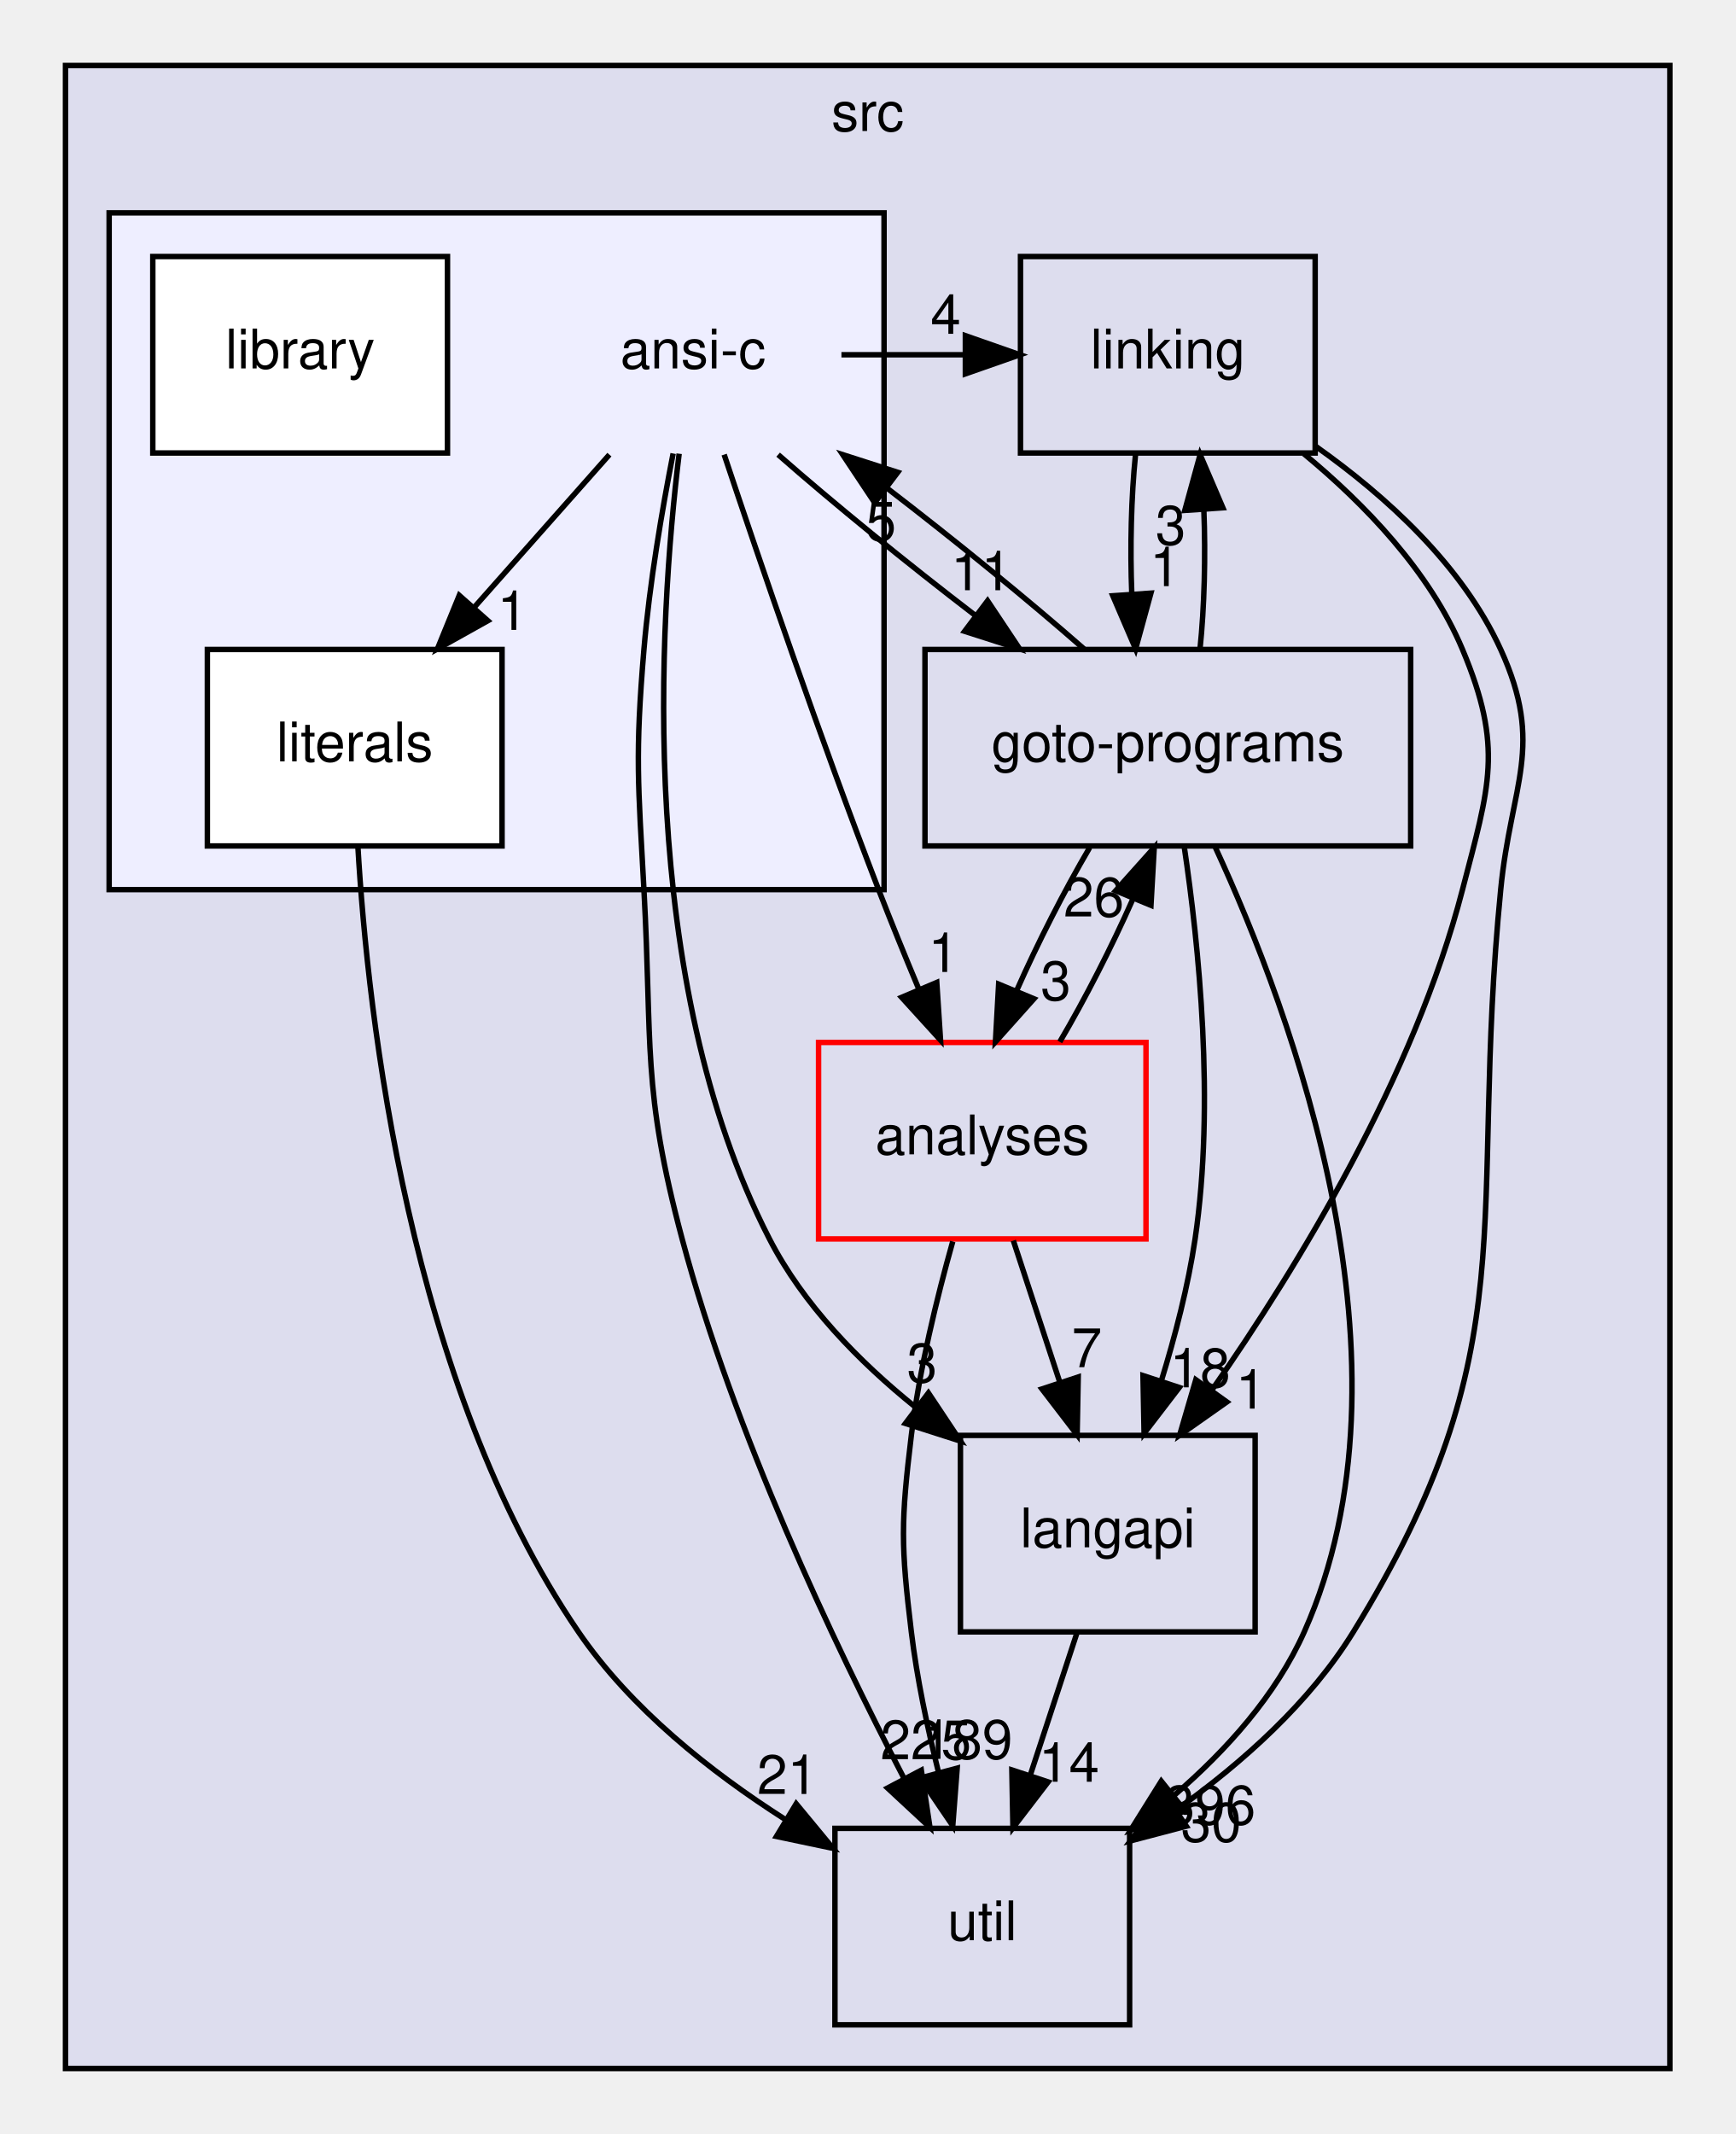
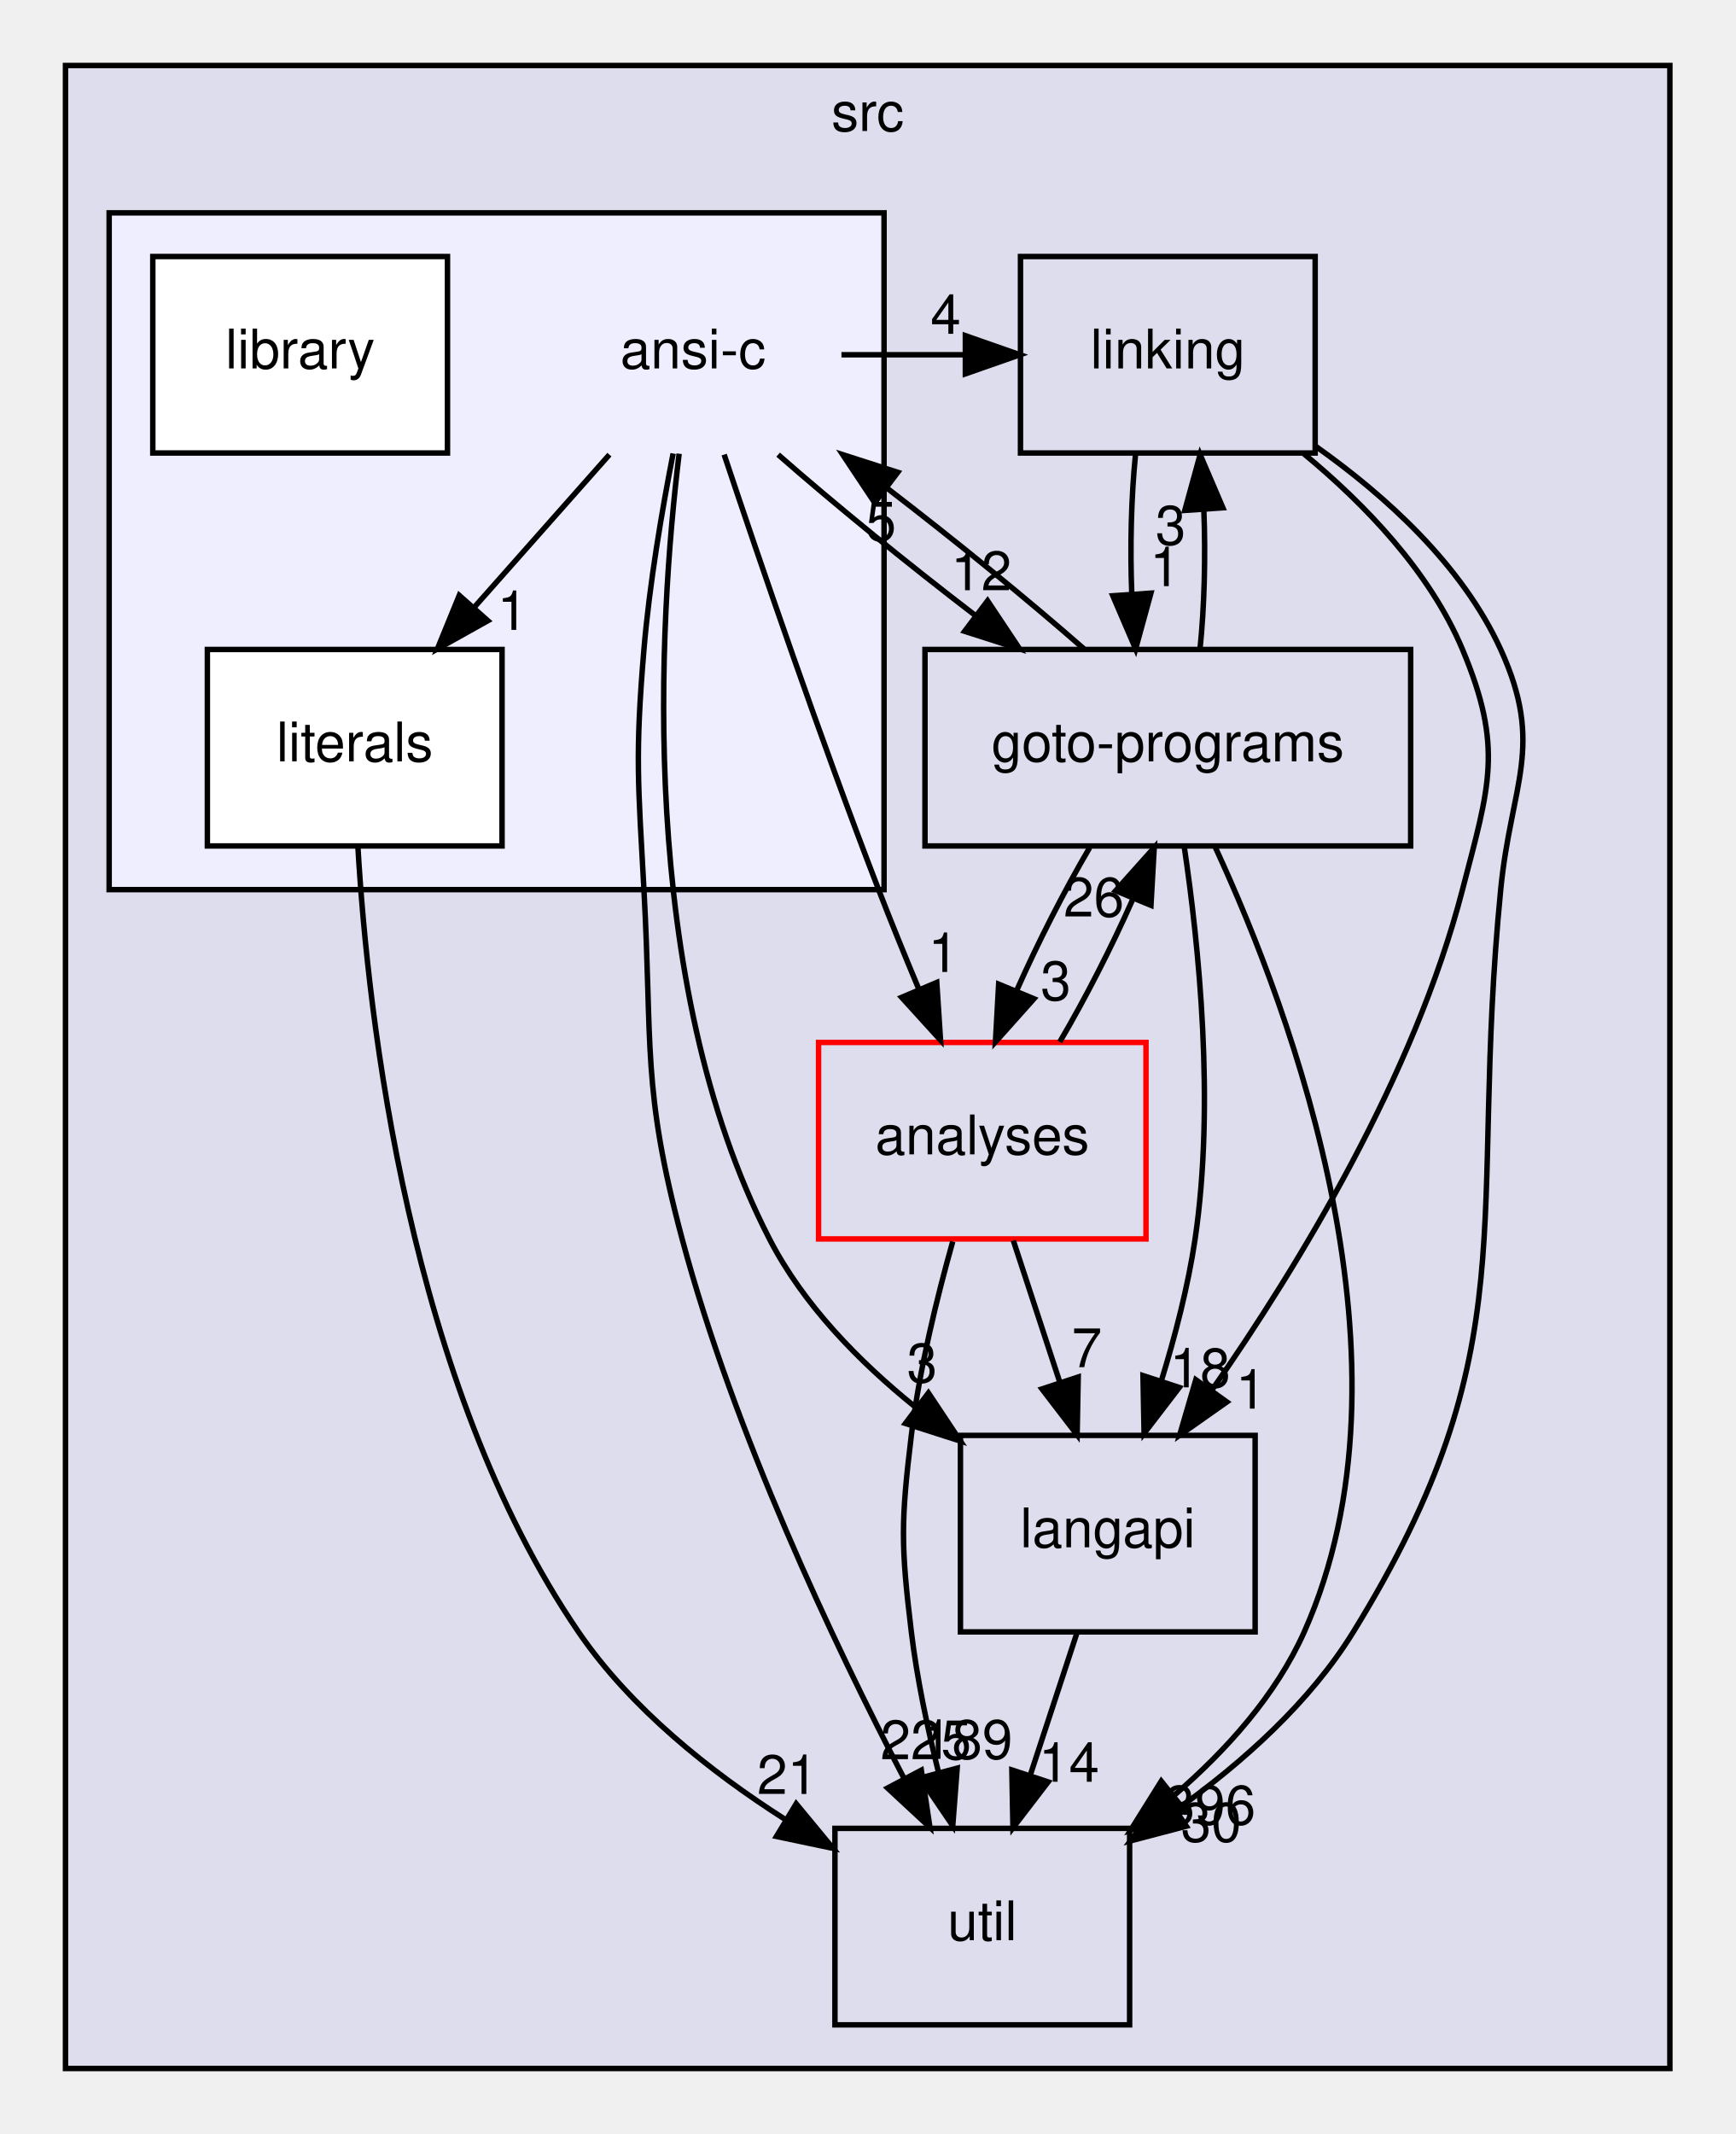
<svg xmlns="http://www.w3.org/2000/svg" xmlns:xlink="http://www.w3.org/1999/xlink" width="318pt" height="391pt" viewBox="0.00 0.00 318.00 391.00">
  <g id="graph0" class="graph" transform="scale(1 1) rotate(0) translate(4 387)">
    <g id="clust1" class="cluster">
      <g id="a_clust1">
        <a xlink:href="dir_68267d1309a1af8e8297ef4c3efbcdba.html" target="_top" xlink:title="src">
          <polygon fill="#ddddee" stroke="black" points="8,-8 8,-375 302,-375 302,-8 8,-8" />
          <text text-anchor="middle" x="155" y="-363" font-family="Helvetica,sans-Serif" font-size="10.00">src</text>
        </a>
      </g>
    </g>
    <g id="clust2" class="cluster">
      <g id="a_clust2">
        <a xlink:href="dir_f88182c44268ef6b082d02d66ccc5f99.html" target="_top">
          <polygon fill="#eeeeff" stroke="black" points="16,-224 16,-348 158,-348 158,-224 16,-224" />
        </a>
      </g>
    </g>
    <g id="node1" class="node">
      <g id="a_node1">
        <a xlink:href="dir_245199dd16b1f3757d78c9dc7747589d.html" target="_top" xlink:title="langapi">
          <polygon fill="none" stroke="black" points="226,-124 172,-124 172,-88 226,-88 226,-124" />
          <text text-anchor="middle" x="199" y="-103.5" font-family="Helvetica,sans-Serif" font-size="10.00">langapi</text>
        </a>
      </g>
    </g>
    <g id="node4" class="node">
      <g id="a_node4">
        <a xlink:href="dir_b7878ad5ecbf2506f4125b9d34c97e45.html" target="_top" xlink:title="util">
          <polygon fill="none" stroke="black" points="203,-52 149,-52 149,-16 203,-16 203,-52" />
          <text text-anchor="middle" x="176" y="-31.5" font-family="Helvetica,sans-Serif" font-size="10.00">util</text>
        </a>
      </g>
    </g>
    <g id="edge9" class="edge">
      <path fill="none" stroke="black" d="M193.31,-87.7C190.75,-79.9 187.67,-70.51 184.82,-61.83" />
      <polygon fill="black" stroke="black" points="188.07,-60.51 181.62,-52.1 181.42,-62.7 188.07,-60.51" />
      <g id="a_edge9-headlabel">
        <a xlink:href="dir_000028_000034.html" target="_top" xlink:title="14">
          <text text-anchor="middle" x="191.89" y="-60.54" font-family="Helvetica,sans-Serif" font-size="10.00">14</text>
        </a>
      </g>
    </g>
    <g id="node2" class="node">
      <g id="a_node2">
        <a xlink:href="dir_7ec25742ab1d47a7a6823282222807fd.html" target="_top" xlink:title="linking">
          <polygon fill="none" stroke="black" points="237,-340 183,-340 183,-304 237,-304 237,-340" />
          <text text-anchor="middle" x="210" y="-319.5" font-family="Helvetica,sans-Serif" font-size="10.00">linking</text>
        </a>
      </g>
    </g>
    <g id="edge1" class="edge">
      <path fill="none" stroke="black" d="M234.93,-303.86C246.06,-294.67 258,-282.29 264,-268 271.57,-249.97 268.91,-242.93 264,-224 255.15,-189.84 233.93,-155.04 218.13,-132.38" />
      <polygon fill="black" stroke="black" points="220.82,-130.13 212.16,-124.03 215.13,-134.2 220.82,-130.13" />
      <g id="a_edge1-headlabel">
        <a xlink:href="dir_000030_000028.html" target="_top" xlink:title="1">
          <text text-anchor="middle" x="225.22" y="-128.91" font-family="Helvetica,sans-Serif" font-size="10.00">1</text>
        </a>
      </g>
    </g>
    <g id="node3" class="node">
      <g id="a_node3">
        <a xlink:href="dir_807c5b2c83e0c14a10083f60cf67ca05.html" target="_top" xlink:title="goto-programs">
          <polygon fill="none" stroke="black" points="254.5,-268 165.5,-268 165.5,-232 254.5,-232 254.5,-268" />
          <text text-anchor="middle" x="210" y="-247.5" font-family="Helvetica,sans-Serif" font-size="10.00">goto-programs</text>
        </a>
      </g>
    </g>
    <g id="edge2" class="edge">
      <path fill="none" stroke="black" d="M204.08,-303.7C203.29,-295.98 203.06,-286.71 203.4,-278.11" />
      <polygon fill="black" stroke="black" points="206.9,-278.32 204.1,-268.1 199.92,-277.84 206.9,-278.32" />
      <g id="a_edge2-headlabel">
        <a xlink:href="dir_000030_000024.html" target="_top" xlink:title="1">
          <text text-anchor="middle" x="209.48" y="-279.61" font-family="Helvetica,sans-Serif" font-size="10.00">1</text>
        </a>
      </g>
    </g>
    <g id="edge3" class="edge">
      <path fill="none" stroke="black" d="M237.12,-305.21C249.95,-296.13 263.96,-283.45 271,-268 279.11,-250.21 272.91,-243.46 271,-224 264.97,-162.67 276.33,-140.46 244,-88 236.04,-75.08 223.72,-64.08 211.74,-55.51" />
      <polygon fill="black" stroke="black" points="213.39,-52.4 203.14,-49.7 209.47,-58.2 213.39,-52.4" />
      <g id="a_edge3-headlabel">
        <a xlink:href="dir_000030_000034.html" target="_top" xlink:title="30">
          <text text-anchor="middle" x="217.95" y="-49.56" font-family="Helvetica,sans-Serif" font-size="10.00">30</text>
        </a>
      </g>
    </g>
    <g id="edge4" class="edge">
      <path fill="none" stroke="black" d="M213.01,-231.85C215.69,-213.85 218.66,-184.8 215,-160 213.72,-151.35 211.33,-142.15 208.78,-133.89" />
      <polygon fill="black" stroke="black" points="212.1,-132.78 205.65,-124.37 205.45,-134.96 212.1,-132.78" />
      <g id="a_edge4-headlabel">
        <a xlink:href="dir_000024_000028.html" target="_top" xlink:title="18">
          <text text-anchor="middle" x="215.92" y="-132.81" font-family="Helvetica,sans-Serif" font-size="10.00">18</text>
        </a>
      </g>
    </g>
    <g id="edge5" class="edge">
      <path fill="none" stroke="black" d="M215.9,-268.1C216.7,-275.79 216.94,-285.05 216.6,-293.67" />
      <polygon fill="black" stroke="black" points="213.11,-293.48 215.92,-303.7 220.09,-293.96 213.11,-293.48" />
      <g id="a_edge5-headlabel">
        <a xlink:href="dir_000024_000030.html" target="_top" xlink:title="3">
          <text text-anchor="middle" x="210.52" y="-287.2" font-family="Helvetica,sans-Serif" font-size="10.00">3</text>
        </a>
      </g>
    </g>
    <g id="edge6" class="edge">
      <path fill="none" stroke="black" d="M218.72,-231.72C232.77,-201.31 256.77,-136.83 235,-88 229.83,-76.41 220.73,-66.29 211.21,-58.09" />
      <polygon fill="black" stroke="black" points="213.17,-55.18 203.18,-51.66 208.8,-60.65 213.17,-55.18" />
      <g id="a_edge6-headlabel">
        <a xlink:href="dir_000024_000034.html" target="_top" xlink:title="396">
          <text text-anchor="middle" x="217.76" y="-52.71" font-family="Helvetica,sans-Serif" font-size="10.00">396</text>
        </a>
      </g>
    </g>
    <g id="node5" class="node">
      <g id="a_node5">
        <a xlink:href="dir_ba7b98ca4ba342c6303fef7df3e3d6c7.html" target="_top" xlink:title="analyses">
          <polygon fill="none" stroke="red" points="206,-196 146,-196 146,-160 206,-160 206,-196" />
          <text text-anchor="middle" x="176" y="-175.5" font-family="Helvetica,sans-Serif" font-size="10.00">analyses</text>
        </a>
      </g>
    </g>
    <g id="edge7" class="edge">
      <path fill="none" stroke="black" d="M195.68,-231.7C191.04,-223.81 186.2,-214.3 182.32,-205.55" />
      <polygon fill="black" stroke="black" points="185.47,-204 178.41,-196.1 179,-206.68 185.47,-204" />
      <g id="a_edge7-headlabel">
        <a xlink:href="dir_000024_000011.html" target="_top" xlink:title="3">
          <text text-anchor="middle" x="189.47" y="-203.74" font-family="Helvetica,sans-Serif" font-size="10.00">3</text>
        </a>
      </g>
    </g>
    <g id="node6" class="node">
      <text text-anchor="middle" x="123" y="-319.5" font-family="Helvetica,sans-Serif" font-size="10.00">ansi-c</text>
    </g>
    <g id="edge8" class="edge">
      <path fill="none" stroke="black" d="M194.64,-268.1C184.54,-276.97 171.08,-287.94 158.51,-297.59" />
      <polygon fill="black" stroke="black" points="156.29,-294.88 150.42,-303.7 160.51,-300.46 156.29,-294.88" />
      <g id="a_edge8-headlabel">
        <a xlink:href="dir_000024_000012.html" target="_top" xlink:title="5">
          <text text-anchor="middle" x="157.45" y="-287.94" font-family="Helvetica,sans-Serif" font-size="10.00">5</text>
        </a>
      </g>
    </g>
    <g id="edge16" class="edge">
      <path fill="none" stroke="black" d="M181.69,-159.7C184.25,-151.9 187.33,-142.51 190.18,-133.83" />
      <polygon fill="black" stroke="black" points="193.58,-134.7 193.38,-124.1 186.93,-132.51 193.58,-134.7" />
      <g id="a_edge16-headlabel">
        <a xlink:href="dir_000011_000028.html" target="_top" xlink:title="7">
          <text text-anchor="middle" x="195.16" y="-136.5" font-family="Helvetica,sans-Serif" font-size="10.00">7</text>
        </a>
      </g>
    </g>
    <g id="edge17" class="edge">
      <path fill="none" stroke="black" d="M190.2,-196.1C194.84,-203.96 199.69,-213.46 203.58,-222.23" />
      <polygon fill="black" stroke="black" points="200.44,-223.8 207.51,-231.7 206.91,-221.12 200.44,-223.8" />
      <g id="a_edge17-headlabel">
        <a xlink:href="dir_000011_000024.html" target="_top" xlink:title="26">
          <text text-anchor="middle" x="196.44" y="-219.07" font-family="Helvetica,sans-Serif" font-size="10.00">26</text>
        </a>
      </g>
    </g>
    <g id="edge18" class="edge">
      <path fill="none" stroke="black" d="M170.59,-159.53C167.7,-149.29 164.45,-136.04 163,-124 161.08,-108.12 161.08,-103.88 163,-88 164.02,-79.53 165.93,-70.47 167.98,-62.28" />
      <polygon fill="black" stroke="black" points="171.4,-63.03 170.59,-52.47 164.64,-61.23 171.4,-63.03" />
      <g id="a_edge18-headlabel">
        <a xlink:href="dir_000011_000034.html" target="_top" xlink:title="189">
          <text text-anchor="middle" x="173.22" y="-64.74" font-family="Helvetica,sans-Serif" font-size="10.00">189</text>
        </a>
      </g>
    </g>
    <g id="edge10" class="edge">
      <path fill="none" stroke="black" d="M120.45,-303.87C116.71,-273.13 112.61,-207.4 137,-160 143.18,-147.98 153.38,-137.55 163.73,-129.2" />
      <polygon fill="black" stroke="black" points="166.13,-131.78 172,-122.96 161.91,-126.19 166.13,-131.78" />
      <g id="a_edge10-headlabel">
        <a xlink:href="dir_000012_000028.html" target="_top" xlink:title="3">
          <text text-anchor="middle" x="164.97" y="-133.71" font-family="Helvetica,sans-Serif" font-size="10.00">3</text>
        </a>
      </g>
    </g>
    <g id="edge12" class="edge">
      <path fill="none" stroke="black" d="M150.19,-322C157.68,-322 165.18,-322 172.68,-322" />
      <polygon fill="black" stroke="black" points="172.9,-325.5 182.9,-322 172.9,-318.5 172.9,-325.5" />
      <g id="a_edge12-headlabel">
        <a xlink:href="dir_000012_000030.html" target="_top" xlink:title="4">
          <text text-anchor="middle" x="169.3" y="-325.84" font-family="Helvetica,sans-Serif" font-size="10.00">4</text>
        </a>
      </g>
    </g>
    <g id="edge13" class="edge">
      <path fill="none" stroke="black" d="M138.59,-303.7C148.73,-294.8 162.21,-283.82 174.77,-274.2" />
      <polygon fill="black" stroke="black" points="176.97,-276.92 182.85,-268.1 172.76,-271.33 176.97,-276.92" />
      <g id="a_edge13-headlabel">
-         <a xlink:href="dir_000012_000024.html" target="_top" xlink:title="11">
-           <text text-anchor="middle" x="175.81" y="-278.85" font-family="Helvetica,sans-Serif" font-size="10.00">11</text>
+         <a xlink:href="dir_000012_000024.html" target="_top" xlink:title="12">
+           <text text-anchor="middle" x="175.81" y="-278.85" font-family="Helvetica,sans-Serif" font-size="10.00">12</text>
        </a>
      </g>
    </g>
    <g id="edge14" class="edge">
      <path fill="none" stroke="black" d="M119.35,-303.91C117.32,-293.57 115.02,-280.09 114,-268 112.36,-248.51 112.94,-243.53 114,-224 115.56,-195.43 113.6,-187.64 121,-160 130.53,-124.42 148.75,-85.98 161.61,-61.26" />
      <polygon fill="black" stroke="black" points="164.83,-62.66 166.41,-52.18 158.64,-59.39 164.83,-62.66" />
      <g id="a_edge14-headlabel">
        <a xlink:href="dir_000012_000034.html" target="_top" xlink:title="225">
          <text text-anchor="middle" x="165.66" y="-64.66" font-family="Helvetica,sans-Serif" font-size="10.00">225</text>
        </a>
      </g>
    </g>
    <g id="edge15" class="edge">
      <path fill="none" stroke="black" d="M128.7,-303.71C135.2,-284.22 146.33,-251.64 157,-224 159.27,-218.12 161.82,-211.86 164.3,-205.94" />
      <polygon fill="black" stroke="black" points="167.66,-206.99 168.35,-196.42 161.22,-204.26 167.66,-206.99" />
      <g id="a_edge15-headlabel">
        <a xlink:href="dir_000012_000011.html" target="_top" xlink:title="1">
          <text text-anchor="middle" x="168.87" y="-208.91" font-family="Helvetica,sans-Serif" font-size="10.00">1</text>
        </a>
      </g>
    </g>
    <g id="node8" class="node">
      <g id="a_node8">
        <a xlink:href="dir_3de98a525830ece433065d8a27851bc8.html" target="_top" xlink:title="literals">
          <polygon fill="white" stroke="black" points="88,-268 34,-268 34,-232 88,-232 88,-268" />
          <text text-anchor="middle" x="61" y="-247.5" font-family="Helvetica,sans-Serif" font-size="10.00">literals</text>
        </a>
      </g>
    </g>
    <g id="edge11" class="edge">
      <path fill="none" stroke="black" d="M107.67,-303.7C100.24,-295.3 91.18,-285.07 83.02,-275.86" />
      <polygon fill="black" stroke="black" points="85.4,-273.27 76.15,-268.1 80.16,-277.91 85.4,-273.27" />
      <g id="a_edge11-headlabel">
        <a xlink:href="dir_000012_000039.html" target="_top" xlink:title="1">
          <text text-anchor="middle" x="89.91" y="-271.58" font-family="Helvetica,sans-Serif" font-size="10.00">1</text>
        </a>
      </g>
    </g>
    <g id="node7" class="node">
      <g id="a_node7">
        <a xlink:href="dir_cc2afaf2c956dbb07175fffeb8930b5f.html" target="_top" xlink:title="library">
          <polygon fill="white" stroke="black" points="78,-340 24,-340 24,-304 78,-304 78,-340" />
          <text text-anchor="middle" x="51" y="-319.5" font-family="Helvetica,sans-Serif" font-size="10.00">library</text>
        </a>
      </g>
    </g>
    <g id="edge19" class="edge">
      <path fill="none" stroke="black" d="M61.58,-231.93C63.4,-200.72 70.92,-133.49 102,-88 111.58,-73.98 126.16,-62.39 139.85,-53.66" />
      <polygon fill="black" stroke="black" points="141.9,-56.51 148.65,-48.34 138.28,-50.52 141.9,-56.51" />
      <g id="a_edge19-headlabel">
        <a xlink:href="dir_000039_000034.html" target="_top" xlink:title="21">
          <text text-anchor="middle" x="140.29" y="-58.3" font-family="Helvetica,sans-Serif" font-size="10.00">21</text>
        </a>
      </g>
    </g>
  </g>
</svg>
